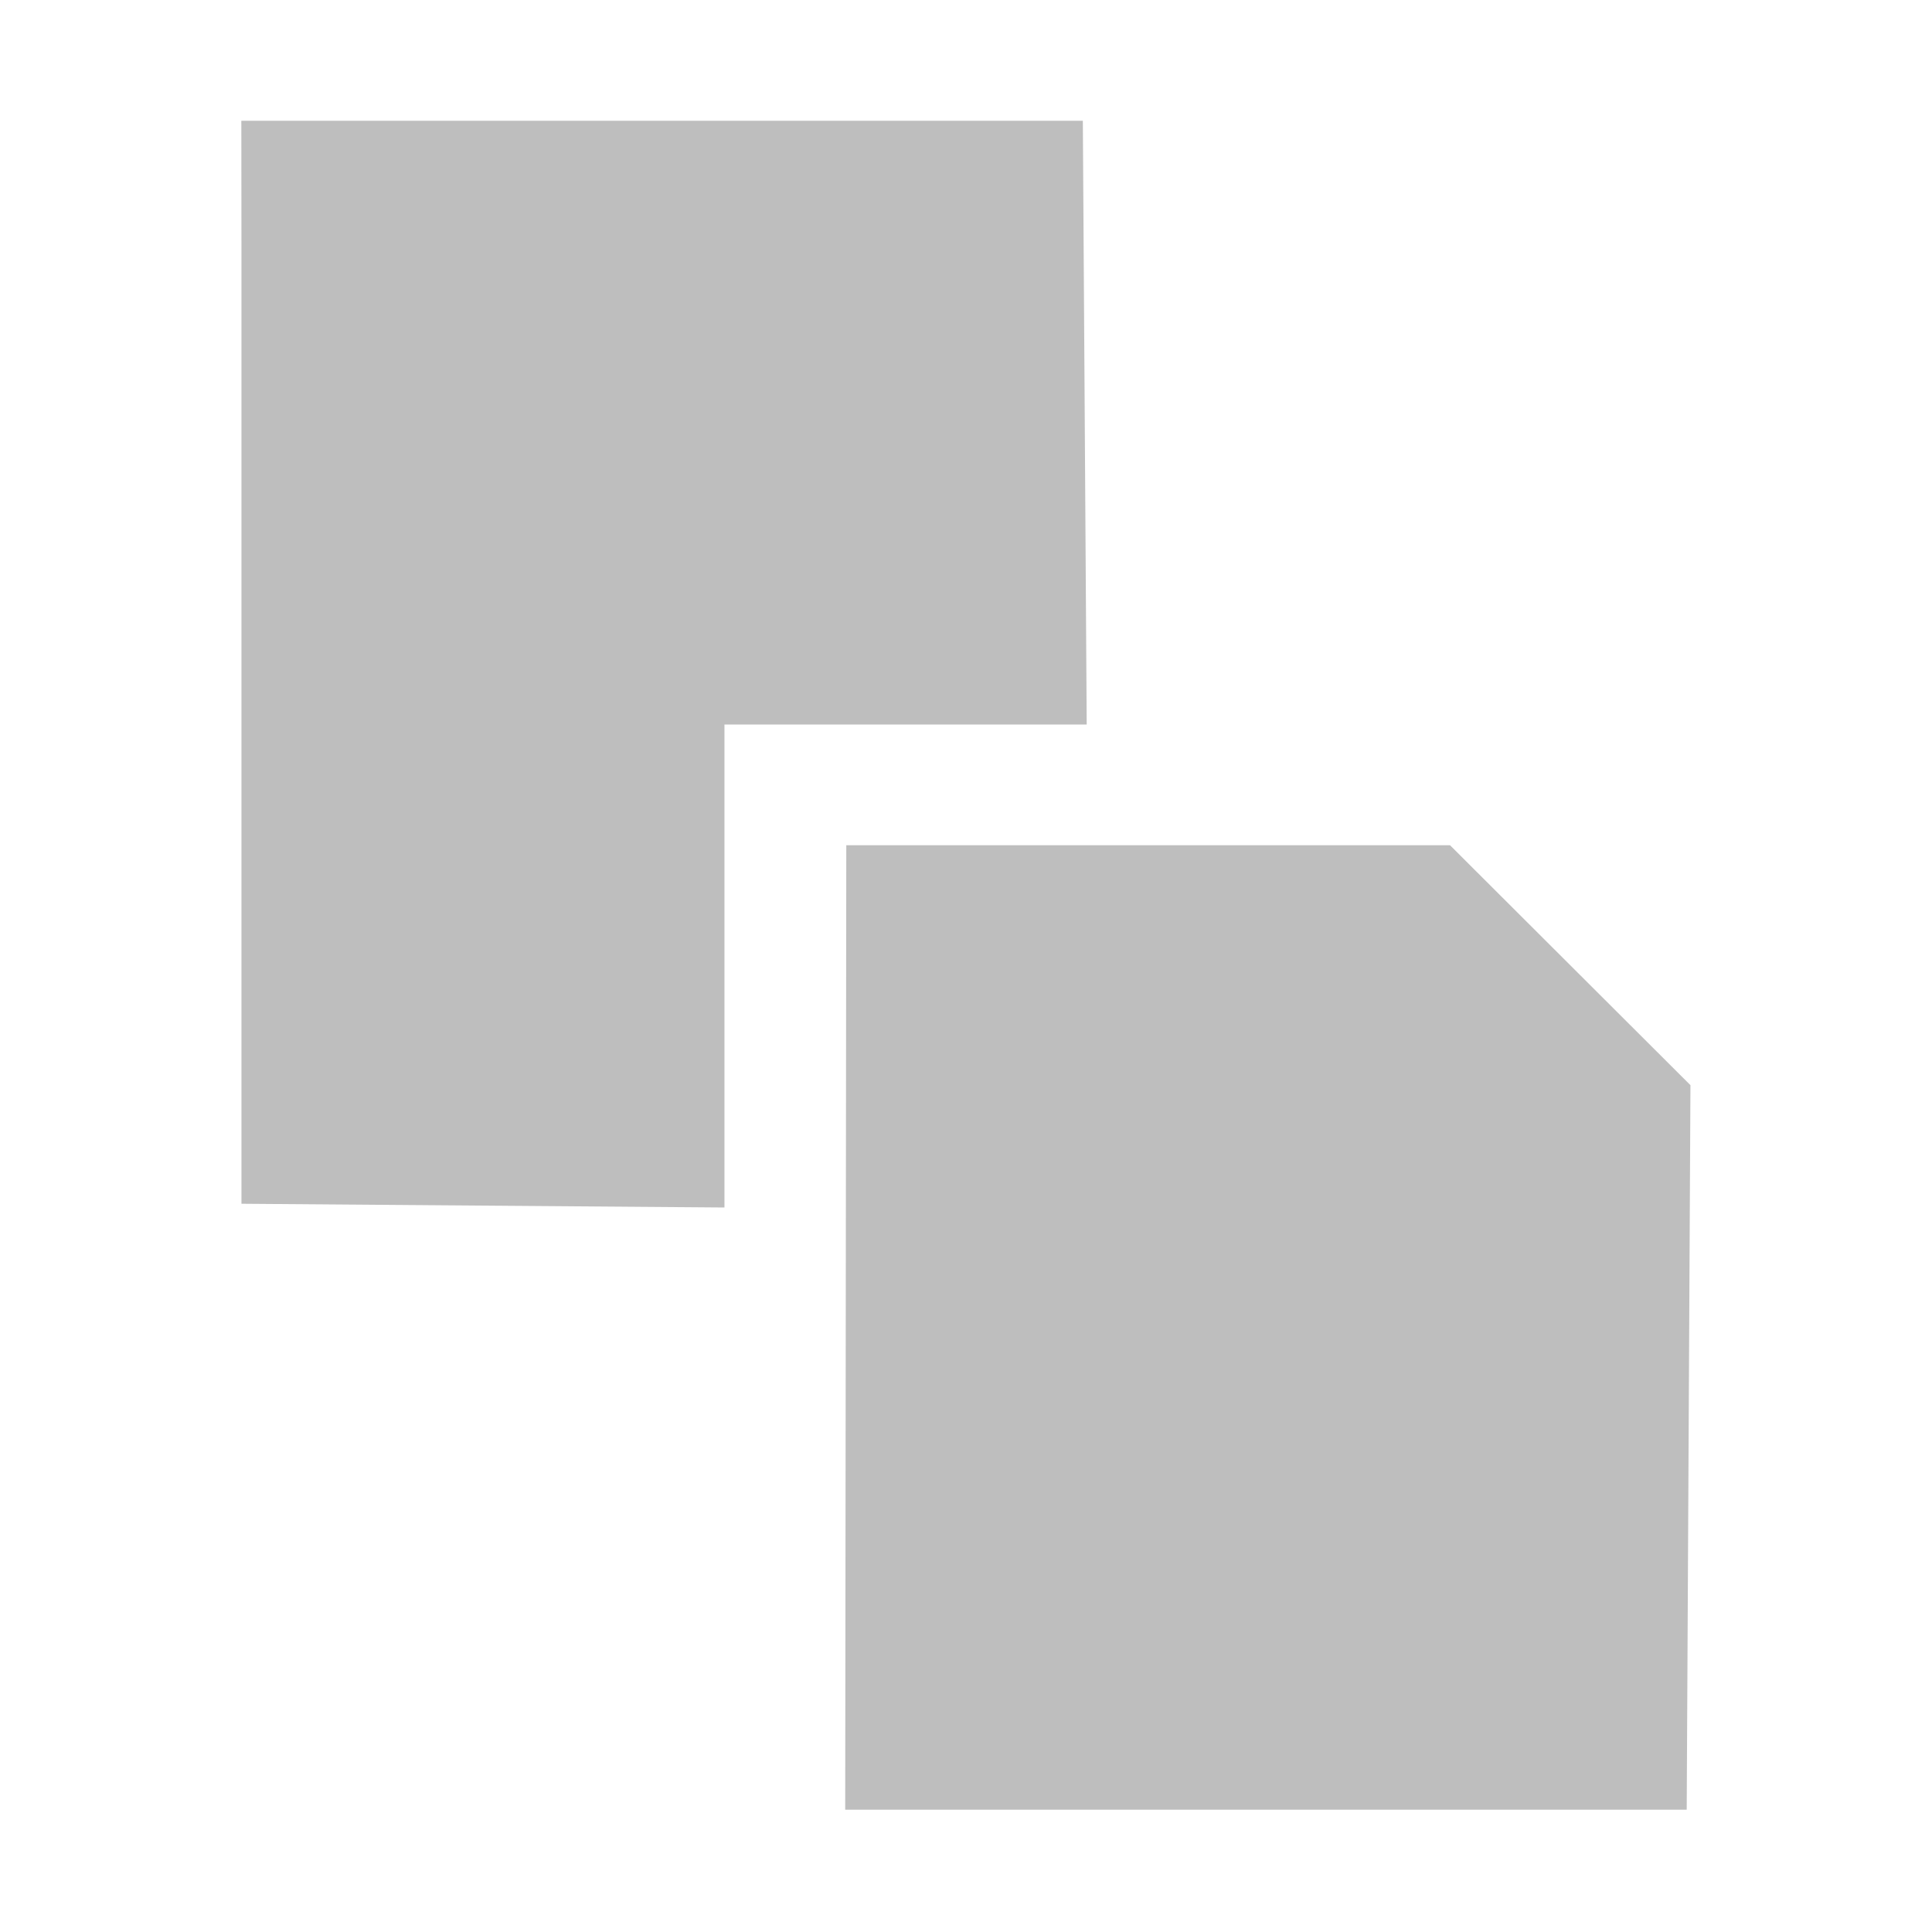
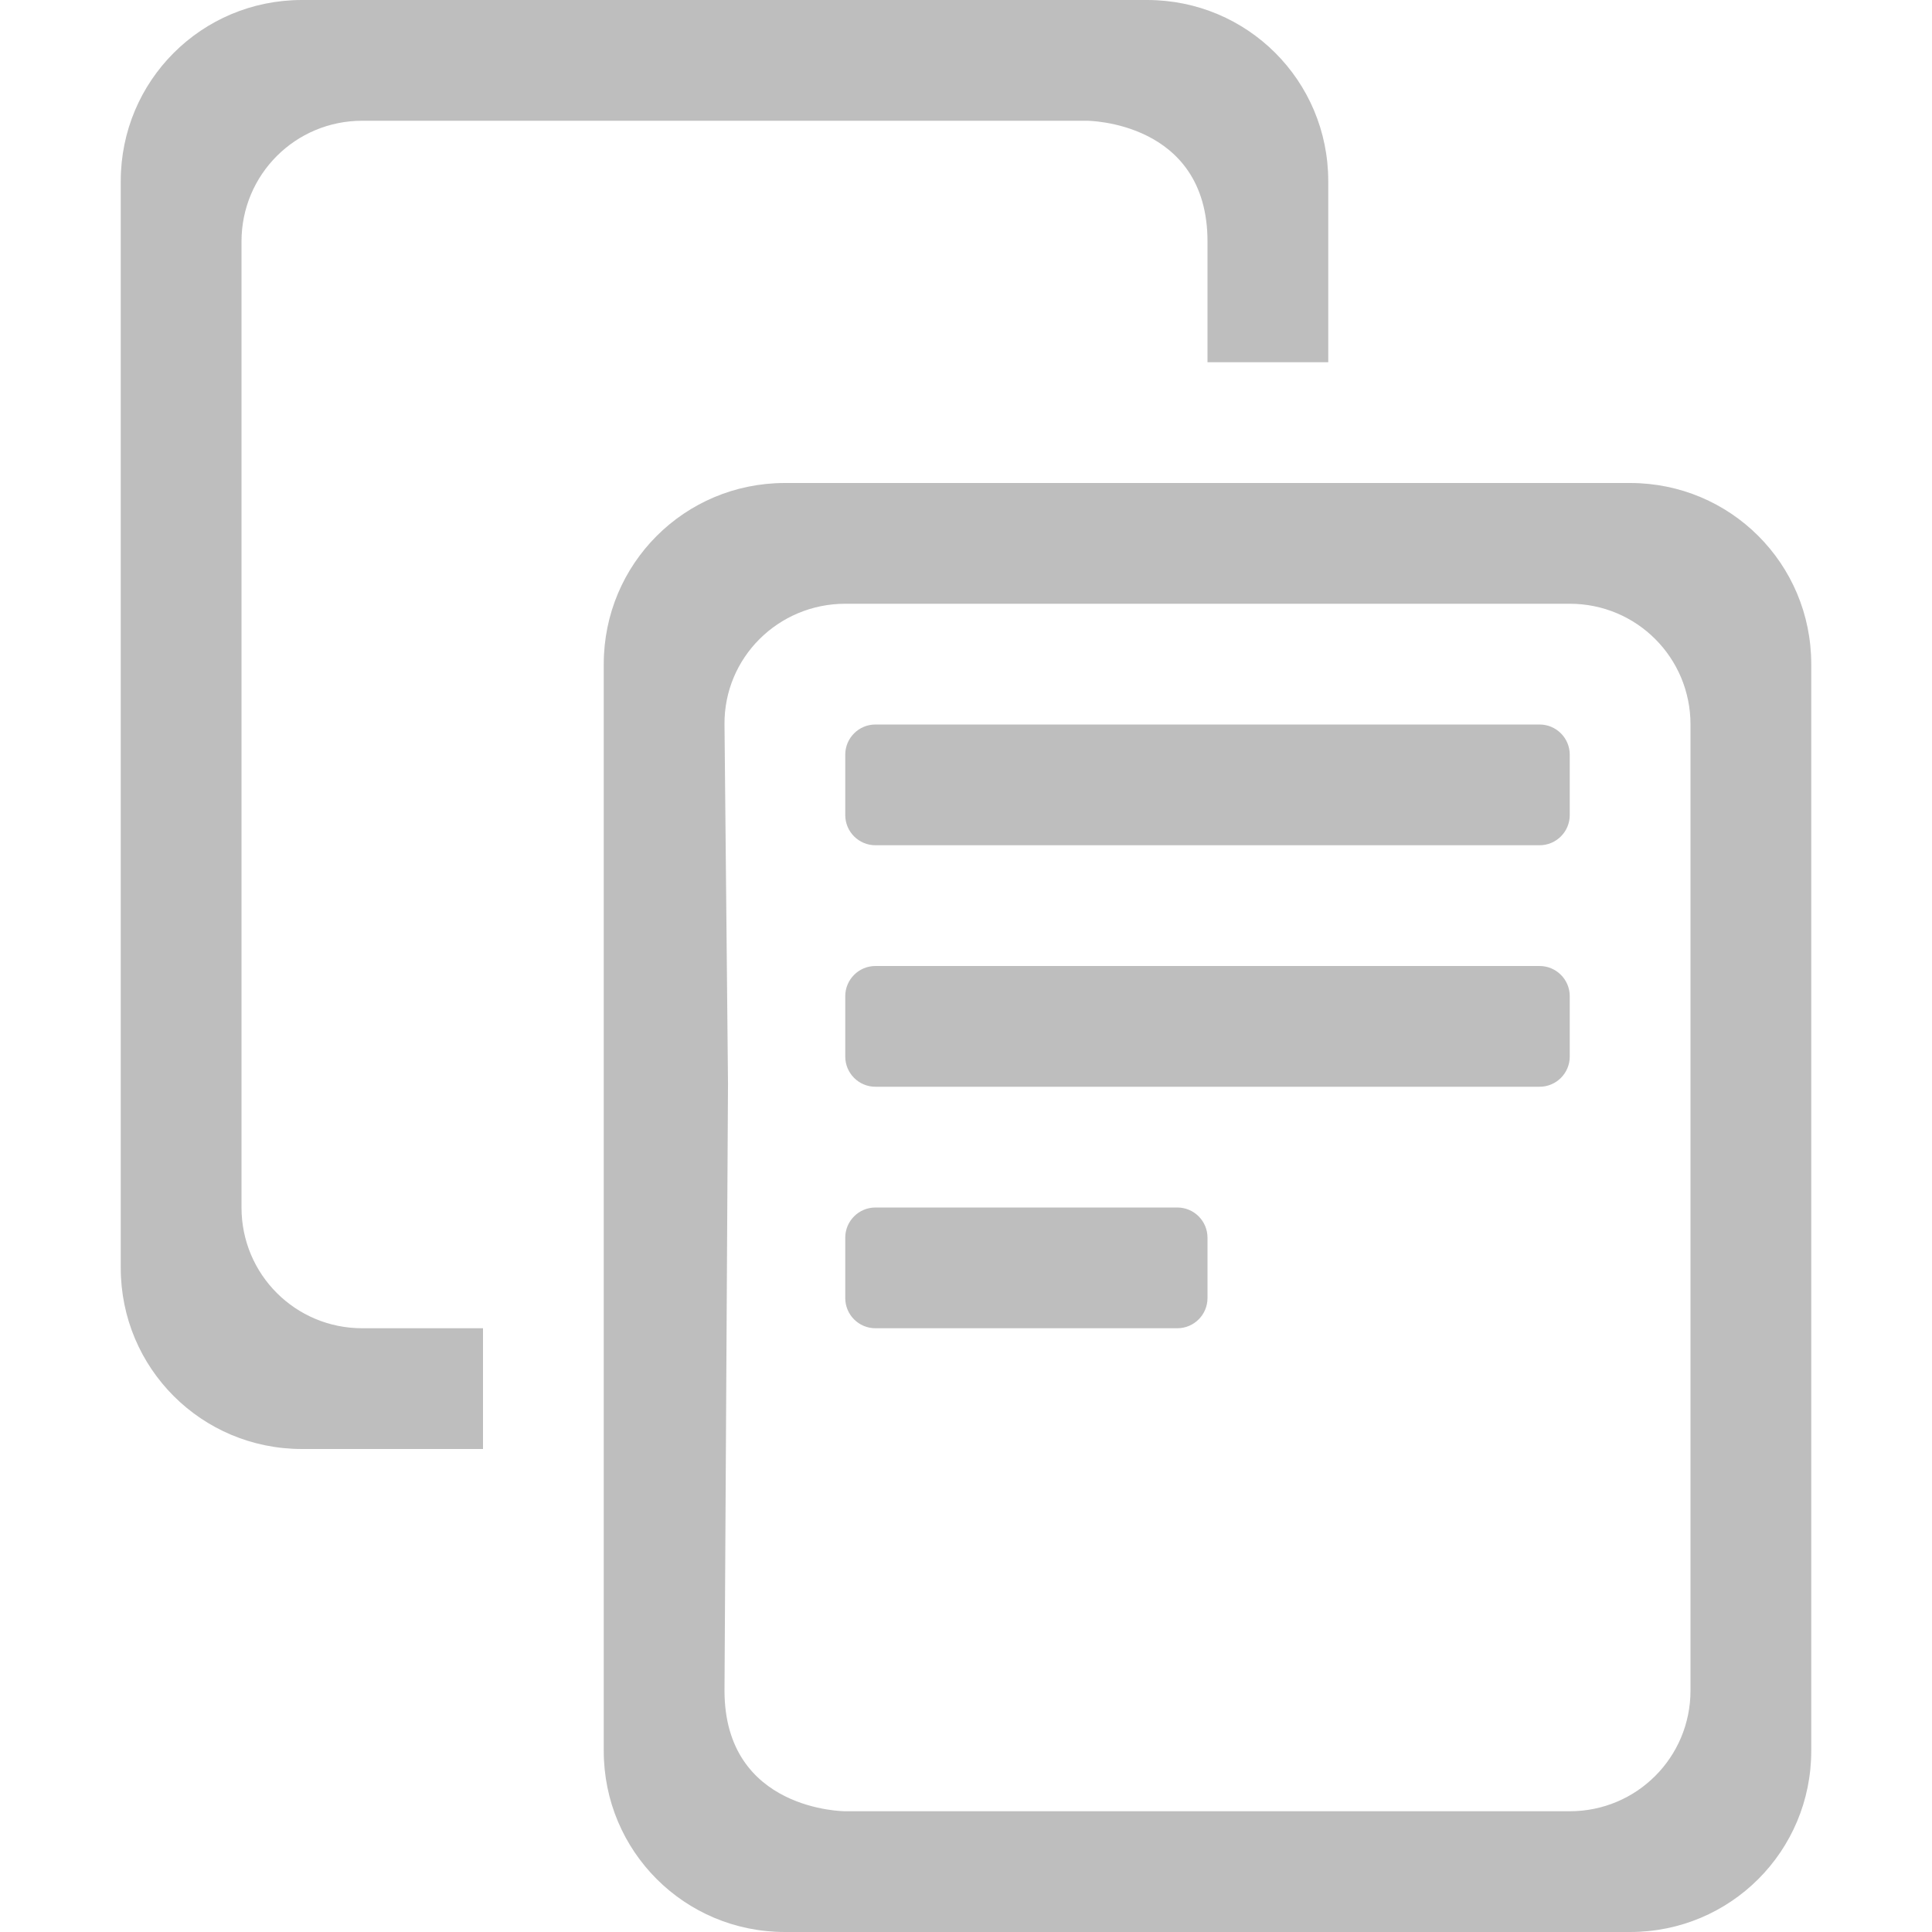
- <svg xmlns="http://www.w3.org/2000/svg" height="16" id="svg7384" version="1.1" width="16">
-   <defs id="defs7386">
-     <filter color-interpolation-filters="sRGB" id="filter7554">
-       <feBlend id="feBlend7556" in2="BackgroundImage" mode="darken" />
-     </filter>
-     <filter color-interpolation-filters="sRGB" id="filter7554-7">
-       <feBlend id="feBlend7556-6" in2="BackgroundImage" mode="darken" />
-     </filter>
-   </defs>
-   <g id="layer9" label="status" style="display:inline" transform="translate(-313.0004,-8)" />
-   <g id="layer10" style="display:inline" transform="translate(-313.0004,-8)" />
-   <g id="layer13" style="display:inline" transform="translate(-313.0004,-8)" />
-   <g id="layer14" transform="translate(-313.0004,-8)" />
-   <g id="layer15" style="display:inline" transform="translate(-313.0004,-8)" />
-   <g id="g71291" style="display:inline" transform="translate(-313.0004,-8)" />
-   <g id="layer12" style="display:inline" transform="translate(-313.0004,-8)">
-     <path d="M 320,22.987 320.009,15 l 5,0 1.991,1.987 -0.031,6 -6.969,0 z" id="path41071" style="fill:#bebebe;fill-opacity:1;stroke:none" />
-     <path d="m 315,10 0,7.969 4,0.031 0,-4 3,0 -0.032,-5 -6.969,0 z" id="path41077" style="fill:#bebebe;fill-opacity:1;stroke:none" />
-   </g>
+ <svg xmlns="http://www.w3.org/2000/svg" width="16" version="1.1" id="svg7384" height="16">
+   <defs id="defs7386" />
+   <path id="path2987" d="M 2.5 0 C 1.669 0 1 0.669 1 1.5 L 1 10.5 C 1 11.331 1.669 12 2.5 12 L 4 12 L 4 11 L 3 11 C 2.446 11 2 10.554 2 10 L 2 2 C 2 1.446 2.446 1 3 1 L 9 1 C 9 1 10 1 10 2 L 10 3 L 11 3 L 11 1.5 C 11 0.669 10.331 0 9.5 0 L 2.5 0 z M 6.5 4 C 5.669 4 5 4.669 5 5.5 L 5 9 L 5 14.5 C 5 15.331 5.669 16 6.5 16 L 13.5 16 C 14.331 16 15 15.331 15 14.5 L 15 5.5 C 15 4.669 14.331 4 13.5 4 L 6.5 4 z M 7 5 L 13 5 C 13.554 5 14 5.446 14 6 L 14 14 C 14 14.554 13.554 15 13 15 L 7 15 C 7 15 6 15 6 14 L 6.029 8.975 L 6 6 C 5.995 5.446 6.446 5 7 5 z M 7.25 6 C 7.112 6 7 6.112 7 6.25 L 7 6.75 C 7 6.888 7.112 7 7.25 7 L 12.75 7 C 12.888 7 13 6.888 13 6.75 L 13 6.25 C 13 6.112 12.888 6 12.75 6 L 7.25 6 z M 7.25 8 C 7.112 8 7 8.112 7 8.25 L 7 8.75 C 7 8.888 7.112 9 7.25 9 L 9 9 L 10 9 L 11 9 L 12.75 9 C 12.888 9 13 8.888 13 8.75 L 13 8.25 C 13 8.112 12.888 8 12.75 8 L 7.25 8 z M 7.25 10 C 7.112 10 7 10.112 7 10.25 L 7 10.75 C 7 10.888 7.112 11 7.25 11 L 8 11 L 8.25 11 L 9 11 L 9.75 11 C 9.888 11 10 10.888 10 10.75 L 10 10.25 C 10 10.112 9.888 10 9.75 10 L 9 10 L 8.25 10 L 8 10 L 7.25 10 z " style="color:#bebebe;display:inline;overflow:visible;visibility:visible;fill:#bebebe;fill-opacity:1;fill-rule:nonzero;stroke:none;stroke-width:1;marker:none;enable-background:accumulate" />
</svg>
